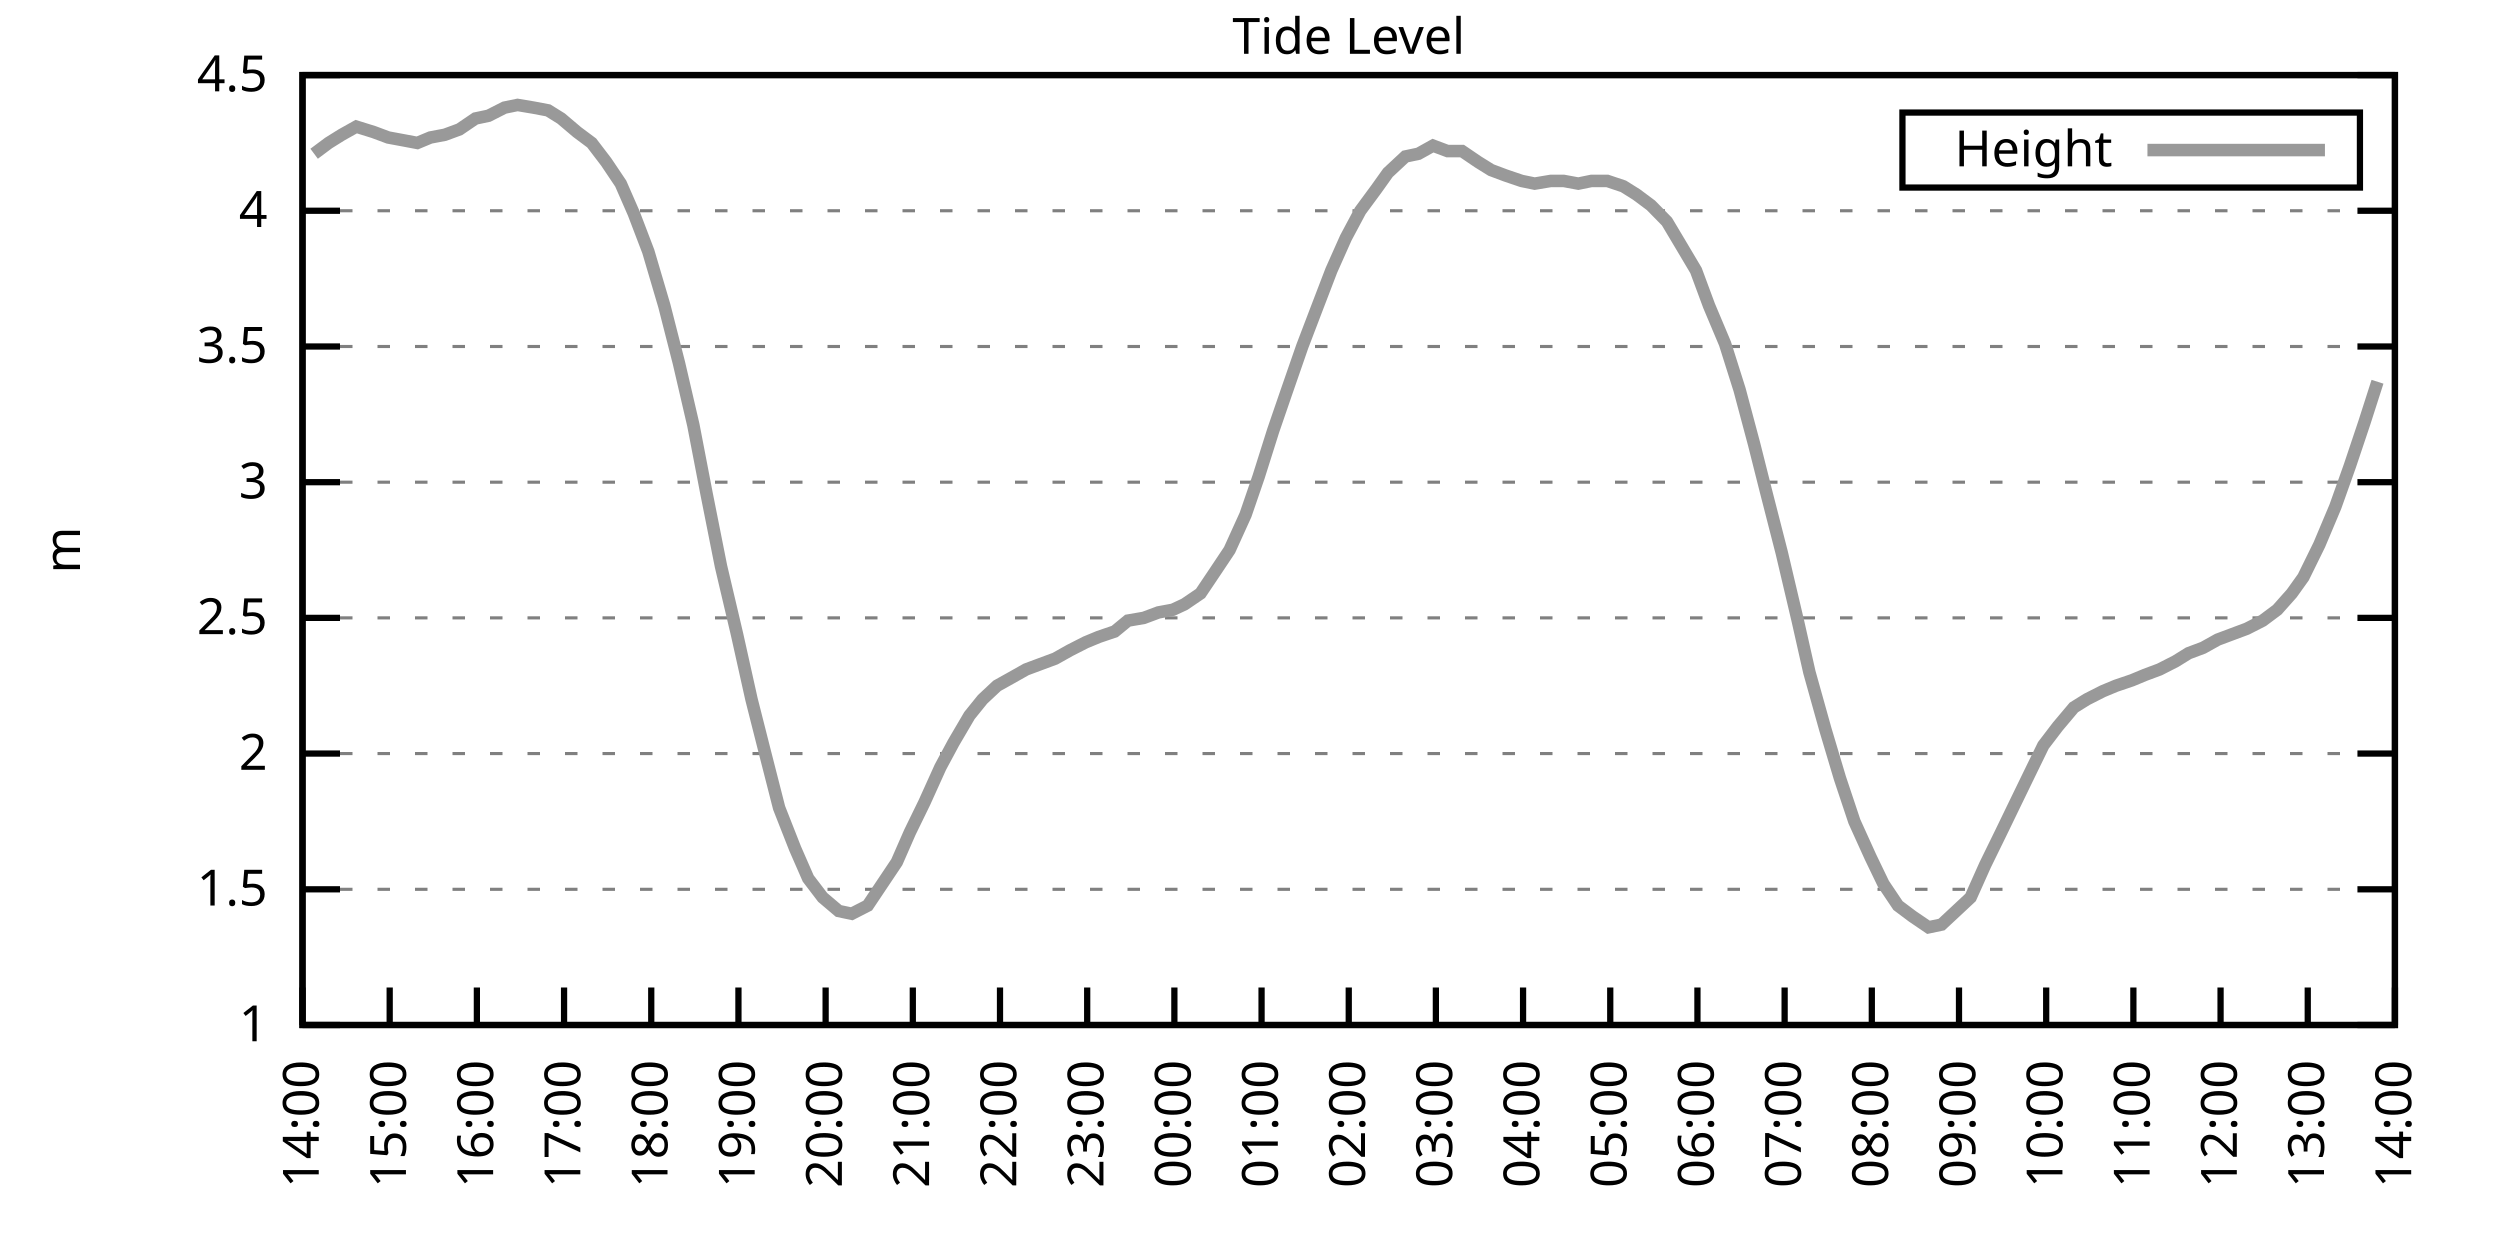
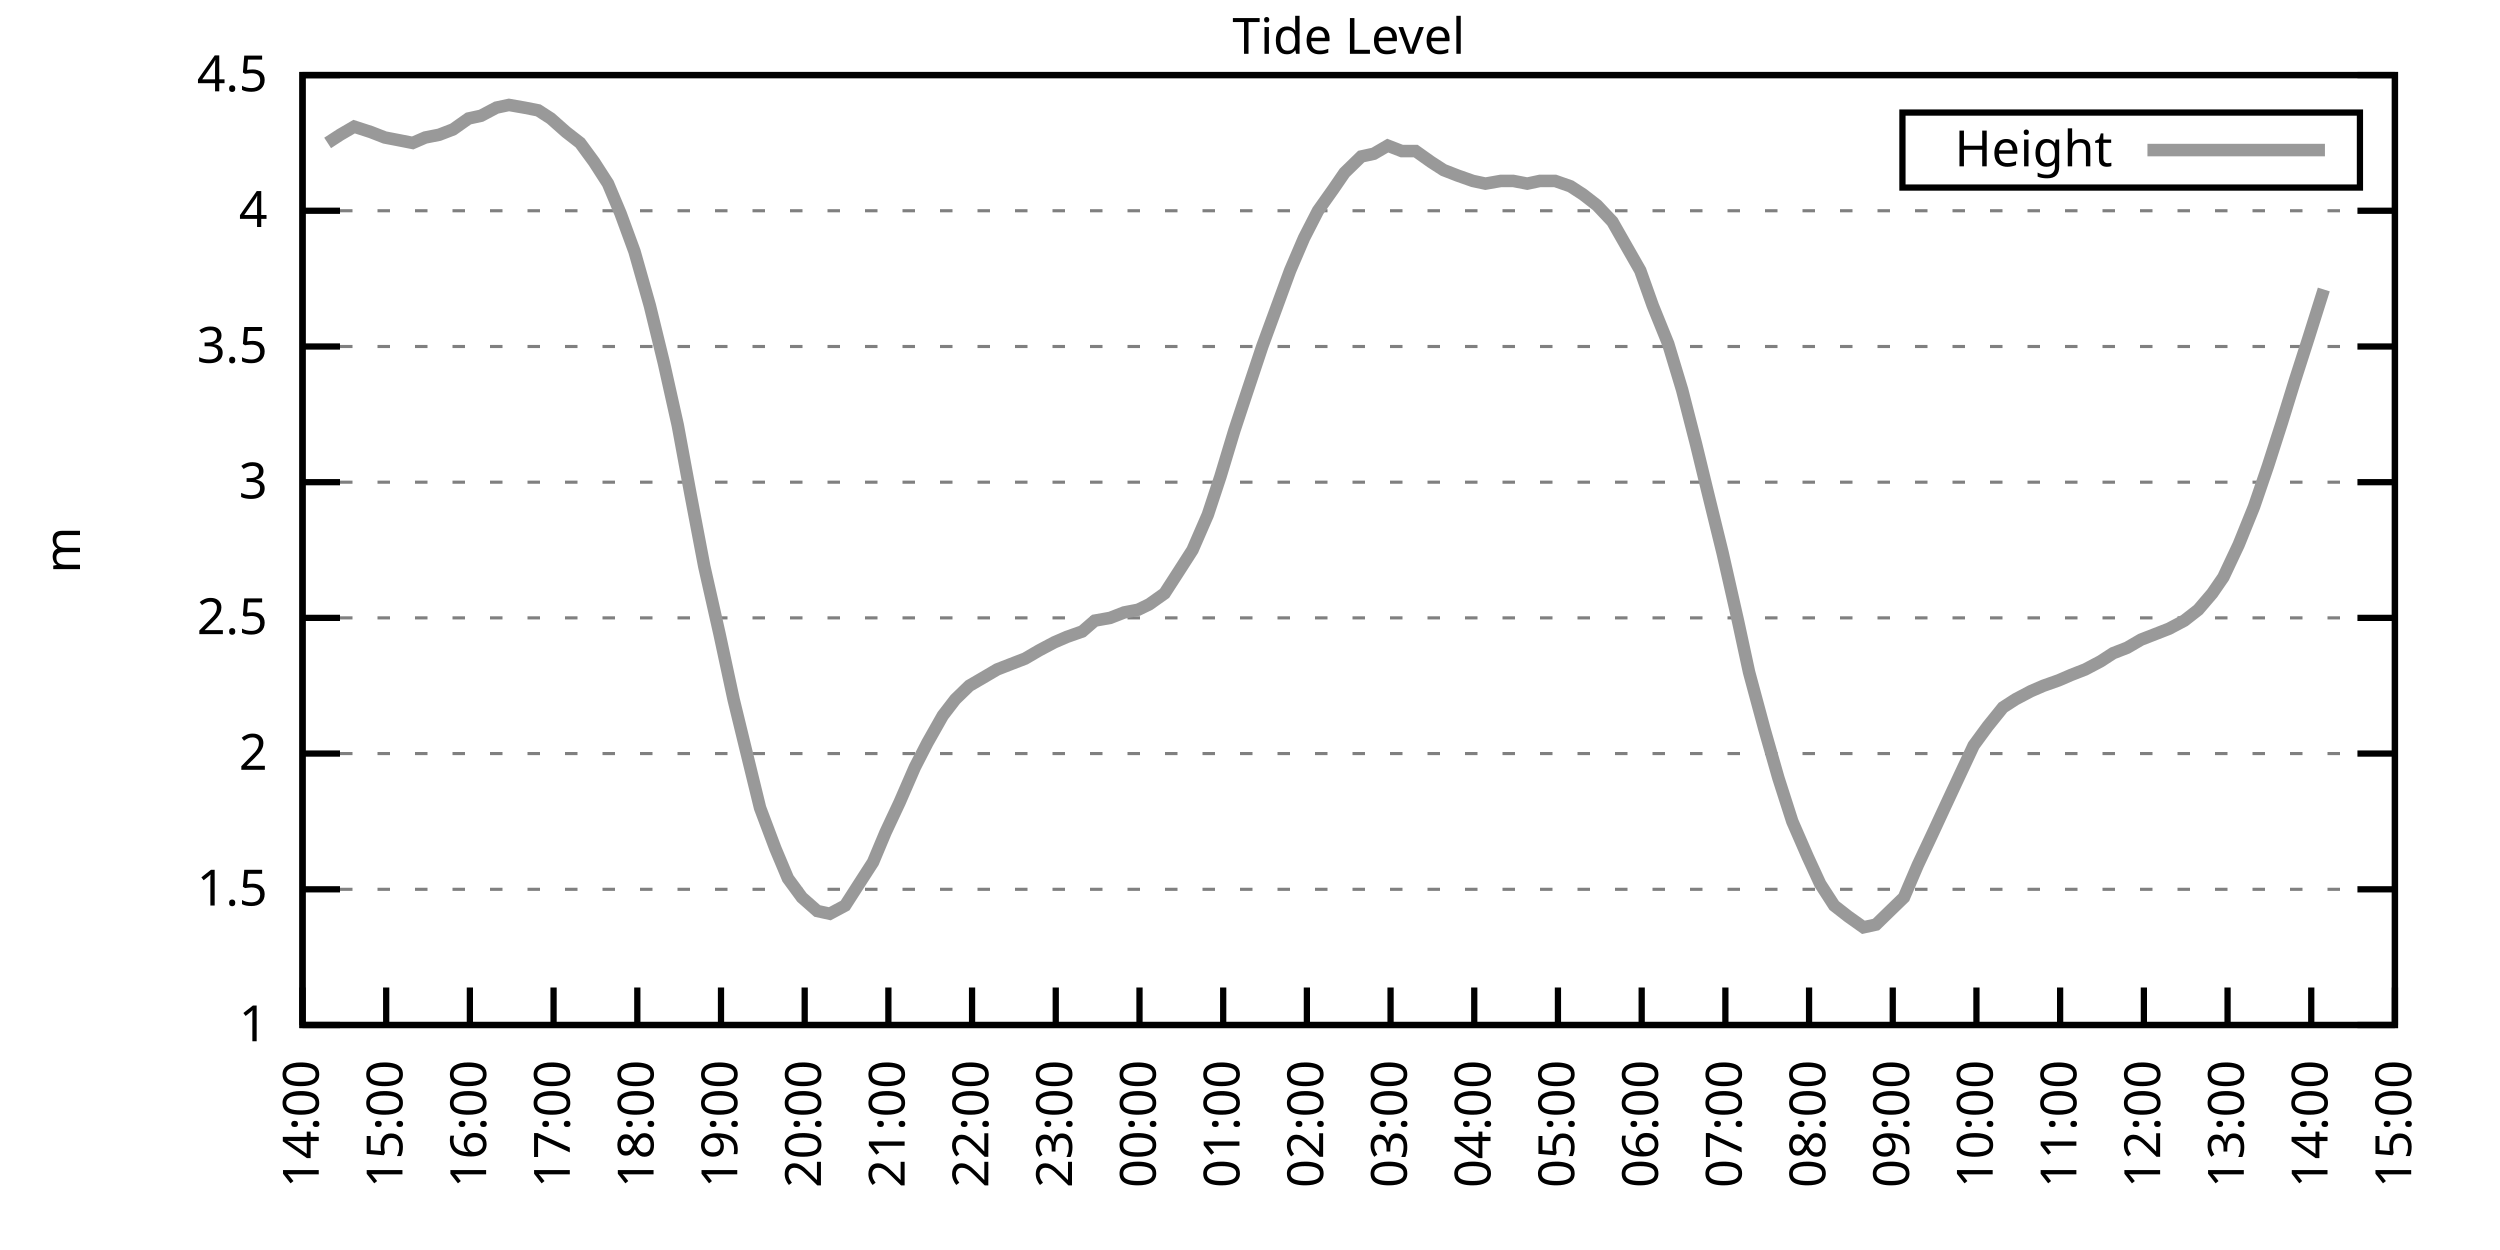
<svg xmlns="http://www.w3.org/2000/svg" xmlns:xlink="http://www.w3.org/1999/xlink" width="400" height="200" viewBox="0 0 400 200">
  <g id="gnuplot_canvas">
    <rect x="0" y="0" width="400" height="200" fill="none" />
    <defs>
      <circle id="gpDot" r="0.5" stroke-width="0.5" stroke="currentColor" />
      <path id="gpPt0" stroke-width="0.333" stroke="currentColor" d="M-1,0 h2 M0,-1 v2" />
      <path id="gpPt1" stroke-width="0.333" stroke="currentColor" d="M-1,-1 L1,1 M1,-1 L-1,1" />
      <path id="gpPt2" stroke-width="0.333" stroke="currentColor" d="M-1,0 L1,0 M0,-1 L0,1 M-1,-1 L1,1 M-1,1 L1,-1" />
      <rect id="gpPt3" stroke-width="0.333" stroke="currentColor" x="-1" y="-1" width="2" height="2" />
      <rect id="gpPt4" stroke-width="0.333" stroke="currentColor" fill="currentColor" x="-1" y="-1" width="2" height="2" />
      <circle id="gpPt5" stroke-width="0.333" stroke="currentColor" cx="0" cy="0" r="1" />
      <use xlink:href="#gpPt5" id="gpPt6" fill="currentColor" stroke="none" />
      <path id="gpPt7" stroke-width="0.333" stroke="currentColor" d="M0,-1.33 L-1.33,0.67 L1.33,0.67 z" />
      <use xlink:href="#gpPt7" id="gpPt8" fill="currentColor" stroke="none" />
      <use xlink:href="#gpPt7" id="gpPt9" stroke="currentColor" transform="rotate(180)" />
      <use xlink:href="#gpPt9" id="gpPt10" fill="currentColor" stroke="none" />
      <use xlink:href="#gpPt3" id="gpPt11" stroke="currentColor" transform="rotate(45)" />
      <use xlink:href="#gpPt11" id="gpPt12" fill="currentColor" stroke="none" />
      <path id="gpPt13" stroke-width="0.333" stroke="currentColor" d="M0,1.330 L1.265,0.411 L0.782,-1.067 L-0.782,-1.076 L-1.265,0.411 z" />
      <use xlink:href="#gpPt13" id="gpPt14" fill="currentColor" stroke="none" />
      <filter id="textbox" filterUnits="objectBoundingBox" x="0" y="0" height="1" width="1">
        <feFlood flood-color="white" flood-opacity="1" result="bgnd" />
        <feComposite in="SourceGraphic" in2="bgnd" operator="atop" />
      </filter>
      <filter id="greybox" filterUnits="objectBoundingBox" x="0" y="0" height="1" width="1">
        <feFlood flood-color="lightgrey" flood-opacity="1" result="grey" />
        <feComposite in="SourceGraphic" in2="grey" operator="atop" />
      </filter>
    </defs>
    <g fill="none" color="white" stroke="currentColor" stroke-width="1.00" stroke-linecap="butt" stroke-linejoin="miter">
</g>
    <g fill="none" color="black" stroke="currentColor" stroke-width="1.00" stroke-linecap="butt" stroke-linejoin="miter">
      <g stroke="none" shape-rendering="crispEdges">
        <polygon fill="rgb(255, 255, 255)" points="48.40,164.00 383.18,164.00 383.18,12.02 48.40,12.02 " />
      </g>
    </g>
    <g fill="none" color="black" stroke="currentColor" stroke-width="1.00" stroke-linecap="butt" stroke-linejoin="miter">
</g>
    <g fill="none" color="black" stroke="black" stroke-width="0.50" stroke-linecap="butt" stroke-linejoin="miter">
</g>
    <g fill="none" color="gray" stroke="currentColor" stroke-width="0.50" stroke-linecap="butt" stroke-linejoin="miter">
      <path stroke="gray" stroke-dasharray="2,4" class="gridline" d="M48.40,164.00 L383.19,164.00  " />
    </g>
    <g fill="none" color="gray" stroke="gray" stroke-width="1.00" stroke-linecap="butt" stroke-linejoin="miter">
</g>
    <g fill="none" color="black" stroke="currentColor" stroke-width="1.00" stroke-linecap="butt" stroke-linejoin="miter">
      <path stroke="black" d="M48.40,164.00 L54.40,164.00 M383.19,164.00 L377.19,164.00  " />
      <g transform="translate(42.80,166.60)" stroke="none" fill="black" font-family="Sans" font-size="8.00" text-anchor="end">
        <text>
          <tspan font-family="Sans"> 1</tspan>
        </text>
      </g>
    </g>
    <g fill="none" color="black" stroke="currentColor" stroke-width="1.00" stroke-linecap="butt" stroke-linejoin="miter">
</g>
    <g fill="none" color="black" stroke="black" stroke-width="0.50" stroke-linecap="butt" stroke-linejoin="miter">
</g>
    <g fill="none" color="gray" stroke="currentColor" stroke-width="0.50" stroke-linecap="butt" stroke-linejoin="miter">
      <path stroke="gray" stroke-dasharray="2,4" class="gridline" d="M48.40,142.29 L383.19,142.29  " />
    </g>
    <g fill="none" color="gray" stroke="gray" stroke-width="1.00" stroke-linecap="butt" stroke-linejoin="miter">
</g>
    <g fill="none" color="black" stroke="currentColor" stroke-width="1.00" stroke-linecap="butt" stroke-linejoin="miter">
      <path stroke="black" d="M48.40,142.29 L54.40,142.29 M383.19,142.29 L377.19,142.29  " />
      <g transform="translate(42.80,144.89)" stroke="none" fill="black" font-family="Sans" font-size="8.00" text-anchor="end">
        <text>
          <tspan font-family="Sans"> 1.5</tspan>
        </text>
      </g>
    </g>
    <g fill="none" color="black" stroke="currentColor" stroke-width="1.00" stroke-linecap="butt" stroke-linejoin="miter">
</g>
    <g fill="none" color="black" stroke="black" stroke-width="0.50" stroke-linecap="butt" stroke-linejoin="miter">
</g>
    <g fill="none" color="gray" stroke="currentColor" stroke-width="0.50" stroke-linecap="butt" stroke-linejoin="miter">
      <path stroke="gray" stroke-dasharray="2,4" class="gridline" d="M48.40,120.57 L383.19,120.57  " />
    </g>
    <g fill="none" color="gray" stroke="gray" stroke-width="1.00" stroke-linecap="butt" stroke-linejoin="miter">
</g>
    <g fill="none" color="black" stroke="currentColor" stroke-width="1.00" stroke-linecap="butt" stroke-linejoin="miter">
      <path stroke="black" d="M48.40,120.57 L54.40,120.57 M383.19,120.57 L377.19,120.57  " />
      <g transform="translate(42.80,123.17)" stroke="none" fill="black" font-family="Sans" font-size="8.00" text-anchor="end">
        <text>
          <tspan font-family="Sans"> 2</tspan>
        </text>
      </g>
    </g>
    <g fill="none" color="black" stroke="currentColor" stroke-width="1.00" stroke-linecap="butt" stroke-linejoin="miter">
</g>
    <g fill="none" color="black" stroke="black" stroke-width="0.50" stroke-linecap="butt" stroke-linejoin="miter">
</g>
    <g fill="none" color="gray" stroke="currentColor" stroke-width="0.50" stroke-linecap="butt" stroke-linejoin="miter">
      <path stroke="gray" stroke-dasharray="2,4" class="gridline" d="M48.40,98.86 L383.19,98.86  " />
    </g>
    <g fill="none" color="gray" stroke="gray" stroke-width="1.00" stroke-linecap="butt" stroke-linejoin="miter">
</g>
    <g fill="none" color="black" stroke="currentColor" stroke-width="1.00" stroke-linecap="butt" stroke-linejoin="miter">
      <path stroke="black" d="M48.40,98.86 L54.40,98.86 M383.19,98.86 L377.19,98.86  " />
      <g transform="translate(42.80,101.46)" stroke="none" fill="black" font-family="Sans" font-size="8.00" text-anchor="end">
        <text>
          <tspan font-family="Sans"> 2.5</tspan>
        </text>
      </g>
    </g>
    <g fill="none" color="black" stroke="currentColor" stroke-width="1.00" stroke-linecap="butt" stroke-linejoin="miter">
</g>
    <g fill="none" color="black" stroke="black" stroke-width="0.50" stroke-linecap="butt" stroke-linejoin="miter">
</g>
    <g fill="none" color="gray" stroke="currentColor" stroke-width="0.50" stroke-linecap="butt" stroke-linejoin="miter">
      <path stroke="gray" stroke-dasharray="2,4" class="gridline" d="M48.40,77.15 L383.19,77.15  " />
    </g>
    <g fill="none" color="gray" stroke="gray" stroke-width="1.00" stroke-linecap="butt" stroke-linejoin="miter">
</g>
    <g fill="none" color="black" stroke="currentColor" stroke-width="1.00" stroke-linecap="butt" stroke-linejoin="miter">
      <path stroke="black" d="M48.40,77.15 L54.40,77.15 M383.19,77.15 L377.19,77.15  " />
      <g transform="translate(42.80,79.75)" stroke="none" fill="black" font-family="Sans" font-size="8.00" text-anchor="end">
        <text>
          <tspan font-family="Sans"> 3</tspan>
        </text>
      </g>
    </g>
    <g fill="none" color="black" stroke="currentColor" stroke-width="1.00" stroke-linecap="butt" stroke-linejoin="miter">
</g>
    <g fill="none" color="black" stroke="black" stroke-width="0.50" stroke-linecap="butt" stroke-linejoin="miter">
</g>
    <g fill="none" color="gray" stroke="currentColor" stroke-width="0.50" stroke-linecap="butt" stroke-linejoin="miter">
      <path stroke="gray" stroke-dasharray="2,4" class="gridline" d="M48.40,55.44 L383.19,55.44  " />
    </g>
    <g fill="none" color="gray" stroke="gray" stroke-width="1.00" stroke-linecap="butt" stroke-linejoin="miter">
</g>
    <g fill="none" color="black" stroke="currentColor" stroke-width="1.00" stroke-linecap="butt" stroke-linejoin="miter">
      <path stroke="black" d="M48.40,55.44 L54.40,55.44 M383.19,55.44 L377.19,55.44  " />
      <g transform="translate(42.80,58.04)" stroke="none" fill="black" font-family="Sans" font-size="8.00" text-anchor="end">
        <text>
          <tspan font-family="Sans"> 3.5</tspan>
        </text>
      </g>
    </g>
    <g fill="none" color="black" stroke="currentColor" stroke-width="1.00" stroke-linecap="butt" stroke-linejoin="miter">
</g>
    <g fill="none" color="black" stroke="black" stroke-width="0.50" stroke-linecap="butt" stroke-linejoin="miter">
</g>
    <g fill="none" color="gray" stroke="currentColor" stroke-width="0.50" stroke-linecap="butt" stroke-linejoin="miter">
      <path stroke="gray" stroke-dasharray="2,4" class="gridline" d="M48.40,33.72 L383.19,33.72  " />
    </g>
    <g fill="none" color="gray" stroke="gray" stroke-width="1.00" stroke-linecap="butt" stroke-linejoin="miter">
</g>
    <g fill="none" color="black" stroke="currentColor" stroke-width="1.00" stroke-linecap="butt" stroke-linejoin="miter">
      <path stroke="black" d="M48.40,33.72 L54.40,33.72 M383.19,33.72 L377.19,33.72  " />
      <g transform="translate(42.80,36.32)" stroke="none" fill="black" font-family="Sans" font-size="8.00" text-anchor="end">
        <text>
          <tspan font-family="Sans"> 4</tspan>
        </text>
      </g>
    </g>
    <g fill="none" color="black" stroke="currentColor" stroke-width="1.00" stroke-linecap="butt" stroke-linejoin="miter">
</g>
    <g fill="none" color="black" stroke="black" stroke-width="0.50" stroke-linecap="butt" stroke-linejoin="miter">
</g>
    <g fill="none" color="gray" stroke="currentColor" stroke-width="0.50" stroke-linecap="butt" stroke-linejoin="miter">
      <path stroke="gray" stroke-dasharray="2,4" class="gridline" d="M48.40,12.01 L383.19,12.01  " />
    </g>
    <g fill="none" color="gray" stroke="gray" stroke-width="1.00" stroke-linecap="butt" stroke-linejoin="miter">
</g>
    <g fill="none" color="black" stroke="currentColor" stroke-width="1.00" stroke-linecap="butt" stroke-linejoin="miter">
      <path stroke="black" d="M48.40,12.01 L54.40,12.01 M383.19,12.01 L377.19,12.01  " />
      <g transform="translate(42.80,14.61)" stroke="none" fill="black" font-family="Sans" font-size="8.00" text-anchor="end">
        <text>
          <tspan font-family="Sans"> 4.5</tspan>
        </text>
      </g>
    </g>
    <g fill="none" color="black" stroke="currentColor" stroke-width="1.00" stroke-linecap="butt" stroke-linejoin="miter">
      <path stroke="black" d="M48.40,164.00 L48.40,158.00  " />
      <g transform="translate(51.00,169.60) rotate(270.00)" stroke="none" fill="black" font-family="Sans" font-size="8.00" text-anchor="end">
        <text>
          <tspan font-family="Sans">14:00</tspan>
        </text>
      </g>
    </g>
    <g fill="none" color="black" stroke="currentColor" stroke-width="1.00" stroke-linecap="butt" stroke-linejoin="miter">
-       <path stroke="black" d="M62.35,164.00 L62.35,158.00  " />
-       <g transform="translate(64.95,169.60) rotate(270.00)" stroke="none" fill="black" font-family="Sans" font-size="8.00" text-anchor="end">
+       <path stroke="black" d="M61.79,164.00 L61.79,158.00  " />
+       <g transform="translate(64.39,169.60) rotate(270.00)" stroke="none" fill="black" font-family="Sans" font-size="8.00" text-anchor="end">
        <text>
          <tspan font-family="Sans">15:00</tspan>
        </text>
      </g>
    </g>
    <g fill="none" color="black" stroke="currentColor" stroke-width="1.00" stroke-linecap="butt" stroke-linejoin="miter">
-       <path stroke="black" d="M76.30,164.00 L76.30,158.00  " />
-       <g transform="translate(78.90,169.60) rotate(270.00)" stroke="none" fill="black" font-family="Sans" font-size="8.00" text-anchor="end">
+       <path stroke="black" d="M75.18,164.00 L75.18,158.00  " />
+       <g transform="translate(77.78,169.60) rotate(270.00)" stroke="none" fill="black" font-family="Sans" font-size="8.00" text-anchor="end">
        <text>
          <tspan font-family="Sans">16:00</tspan>
        </text>
      </g>
    </g>
    <g fill="none" color="black" stroke="currentColor" stroke-width="1.00" stroke-linecap="butt" stroke-linejoin="miter">
-       <path stroke="black" d="M90.25,164.00 L90.25,158.00  " />
-       <g transform="translate(92.85,169.60) rotate(270.00)" stroke="none" fill="black" font-family="Sans" font-size="8.00" text-anchor="end">
+       <path stroke="black" d="M88.57,164.00 L88.57,158.00  " />
+       <g transform="translate(91.17,169.60) rotate(270.00)" stroke="none" fill="black" font-family="Sans" font-size="8.00" text-anchor="end">
        <text>
          <tspan font-family="Sans">17:00</tspan>
        </text>
      </g>
    </g>
    <g fill="none" color="black" stroke="currentColor" stroke-width="1.00" stroke-linecap="butt" stroke-linejoin="miter">
-       <path stroke="black" d="M104.20,164.00 L104.20,158.00  " />
-       <g transform="translate(106.80,169.60) rotate(270.00)" stroke="none" fill="black" font-family="Sans" font-size="8.00" text-anchor="end">
+       <path stroke="black" d="M101.97,164.00 L101.97,158.00  " />
+       <g transform="translate(104.57,169.60) rotate(270.00)" stroke="none" fill="black" font-family="Sans" font-size="8.00" text-anchor="end">
        <text>
          <tspan font-family="Sans">18:00</tspan>
        </text>
      </g>
    </g>
    <g fill="none" color="black" stroke="currentColor" stroke-width="1.00" stroke-linecap="butt" stroke-linejoin="miter">
-       <path stroke="black" d="M118.15,164.00 L118.15,158.00  " />
-       <g transform="translate(120.75,169.60) rotate(270.00)" stroke="none" fill="black" font-family="Sans" font-size="8.00" text-anchor="end">
+       <path stroke="black" d="M115.36,164.00 L115.36,158.00  " />
+       <g transform="translate(117.96,169.60) rotate(270.00)" stroke="none" fill="black" font-family="Sans" font-size="8.00" text-anchor="end">
        <text>
          <tspan font-family="Sans">19:00</tspan>
        </text>
      </g>
    </g>
    <g fill="none" color="black" stroke="currentColor" stroke-width="1.00" stroke-linecap="butt" stroke-linejoin="miter">
-       <path stroke="black" d="M132.10,164.00 L132.10,158.00  " />
-       <g transform="translate(134.70,169.60) rotate(270.00)" stroke="none" fill="black" font-family="Sans" font-size="8.00" text-anchor="end">
+       <path stroke="black" d="M128.75,164.00 L128.75,158.00  " />
+       <g transform="translate(131.35,169.60) rotate(270.00)" stroke="none" fill="black" font-family="Sans" font-size="8.00" text-anchor="end">
        <text>
          <tspan font-family="Sans">20:00</tspan>
        </text>
      </g>
    </g>
    <g fill="none" color="black" stroke="currentColor" stroke-width="1.00" stroke-linecap="butt" stroke-linejoin="miter">
-       <path stroke="black" d="M146.05,164.00 L146.05,158.00  " />
-       <g transform="translate(148.65,169.60) rotate(270.00)" stroke="none" fill="black" font-family="Sans" font-size="8.00" text-anchor="end">
+       <path stroke="black" d="M142.14,164.00 L142.14,158.00  " />
+       <g transform="translate(144.74,169.60) rotate(270.00)" stroke="none" fill="black" font-family="Sans" font-size="8.00" text-anchor="end">
        <text>
          <tspan font-family="Sans">21:00</tspan>
        </text>
      </g>
    </g>
    <g fill="none" color="black" stroke="currentColor" stroke-width="1.00" stroke-linecap="butt" stroke-linejoin="miter">
-       <path stroke="black" d="M160.00,164.00 L160.00,158.00  " />
-       <g transform="translate(162.60,169.60) rotate(270.00)" stroke="none" fill="black" font-family="Sans" font-size="8.00" text-anchor="end">
+       <path stroke="black" d="M155.53,164.00 L155.53,158.00  " />
+       <g transform="translate(158.13,169.60) rotate(270.00)" stroke="none" fill="black" font-family="Sans" font-size="8.00" text-anchor="end">
        <text>
          <tspan font-family="Sans">22:00</tspan>
        </text>
      </g>
    </g>
    <g fill="none" color="black" stroke="currentColor" stroke-width="1.00" stroke-linecap="butt" stroke-linejoin="miter">
-       <path stroke="black" d="M173.95,164.00 L173.95,158.00  " />
-       <g transform="translate(176.55,169.60) rotate(270.00)" stroke="none" fill="black" font-family="Sans" font-size="8.00" text-anchor="end">
+       <path stroke="black" d="M168.92,164.00 L168.92,158.00  " />
+       <g transform="translate(171.52,169.60) rotate(270.00)" stroke="none" fill="black" font-family="Sans" font-size="8.00" text-anchor="end">
        <text>
          <tspan font-family="Sans">23:00</tspan>
        </text>
      </g>
    </g>
    <g fill="none" color="black" stroke="currentColor" stroke-width="1.00" stroke-linecap="butt" stroke-linejoin="miter">
-       <path stroke="black" d="M187.90,164.00 L187.90,158.00  " />
-       <g transform="translate(190.50,169.60) rotate(270.00)" stroke="none" fill="black" font-family="Sans" font-size="8.00" text-anchor="end">
+       <path stroke="black" d="M182.32,164.00 L182.32,158.00  " />
+       <g transform="translate(184.92,169.60) rotate(270.00)" stroke="none" fill="black" font-family="Sans" font-size="8.00" text-anchor="end">
        <text>
          <tspan font-family="Sans">00:00</tspan>
        </text>
      </g>
    </g>
    <g fill="none" color="black" stroke="currentColor" stroke-width="1.00" stroke-linecap="butt" stroke-linejoin="miter">
-       <path stroke="black" d="M201.85,164.00 L201.85,158.00  " />
-       <g transform="translate(204.45,169.60) rotate(270.00)" stroke="none" fill="black" font-family="Sans" font-size="8.00" text-anchor="end">
+       <path stroke="black" d="M195.71,164.00 L195.71,158.00  " />
+       <g transform="translate(198.31,169.60) rotate(270.00)" stroke="none" fill="black" font-family="Sans" font-size="8.00" text-anchor="end">
        <text>
          <tspan font-family="Sans">01:00</tspan>
        </text>
      </g>
    </g>
    <g fill="none" color="black" stroke="currentColor" stroke-width="1.00" stroke-linecap="butt" stroke-linejoin="miter">
-       <path stroke="black" d="M215.80,164.00 L215.80,158.00  " />
-       <g transform="translate(218.40,169.60) rotate(270.00)" stroke="none" fill="black" font-family="Sans" font-size="8.00" text-anchor="end">
+       <path stroke="black" d="M209.10,164.00 L209.10,158.00  " />
+       <g transform="translate(211.70,169.60) rotate(270.00)" stroke="none" fill="black" font-family="Sans" font-size="8.00" text-anchor="end">
        <text>
          <tspan font-family="Sans">02:00</tspan>
        </text>
      </g>
    </g>
    <g fill="none" color="black" stroke="currentColor" stroke-width="1.00" stroke-linecap="butt" stroke-linejoin="miter">
-       <path stroke="black" d="M229.74,164.00 L229.74,158.00  " />
-       <g transform="translate(232.34,169.60) rotate(270.00)" stroke="none" fill="black" font-family="Sans" font-size="8.00" text-anchor="end">
+       <path stroke="black" d="M222.49,164.00 L222.49,158.00  " />
+       <g transform="translate(225.09,169.60) rotate(270.00)" stroke="none" fill="black" font-family="Sans" font-size="8.00" text-anchor="end">
        <text>
          <tspan font-family="Sans">03:00</tspan>
        </text>
      </g>
    </g>
    <g fill="none" color="black" stroke="currentColor" stroke-width="1.00" stroke-linecap="butt" stroke-linejoin="miter">
-       <path stroke="black" d="M243.69,164.00 L243.69,158.00  " />
-       <g transform="translate(246.29,169.60) rotate(270.00)" stroke="none" fill="black" font-family="Sans" font-size="8.00" text-anchor="end">
+       <path stroke="black" d="M235.88,164.00 L235.88,158.00  " />
+       <g transform="translate(238.48,169.60) rotate(270.00)" stroke="none" fill="black" font-family="Sans" font-size="8.00" text-anchor="end">
        <text>
          <tspan font-family="Sans">04:00</tspan>
        </text>
      </g>
    </g>
    <g fill="none" color="black" stroke="currentColor" stroke-width="1.00" stroke-linecap="butt" stroke-linejoin="miter">
-       <path stroke="black" d="M257.64,164.00 L257.64,158.00  " />
-       <g transform="translate(260.24,169.60) rotate(270.00)" stroke="none" fill="black" font-family="Sans" font-size="8.00" text-anchor="end">
+       <path stroke="black" d="M249.27,164.00 L249.27,158.00  " />
+       <g transform="translate(251.87,169.60) rotate(270.00)" stroke="none" fill="black" font-family="Sans" font-size="8.00" text-anchor="end">
        <text>
          <tspan font-family="Sans">05:00</tspan>
        </text>
      </g>
    </g>
    <g fill="none" color="black" stroke="currentColor" stroke-width="1.00" stroke-linecap="butt" stroke-linejoin="miter">
-       <path stroke="black" d="M271.59,164.00 L271.59,158.00  " />
-       <g transform="translate(274.19,169.60) rotate(270.00)" stroke="none" fill="black" font-family="Sans" font-size="8.00" text-anchor="end">
+       <path stroke="black" d="M262.67,164.00 L262.67,158.00  " />
+       <g transform="translate(265.27,169.60) rotate(270.00)" stroke="none" fill="black" font-family="Sans" font-size="8.00" text-anchor="end">
        <text>
          <tspan font-family="Sans">06:00</tspan>
        </text>
      </g>
    </g>
    <g fill="none" color="black" stroke="currentColor" stroke-width="1.00" stroke-linecap="butt" stroke-linejoin="miter">
-       <path stroke="black" d="M285.54,164.00 L285.54,158.00  " />
-       <g transform="translate(288.14,169.60) rotate(270.00)" stroke="none" fill="black" font-family="Sans" font-size="8.00" text-anchor="end">
+       <path stroke="black" d="M276.06,164.00 L276.06,158.00  " />
+       <g transform="translate(278.66,169.60) rotate(270.00)" stroke="none" fill="black" font-family="Sans" font-size="8.00" text-anchor="end">
        <text>
          <tspan font-family="Sans">07:00</tspan>
        </text>
      </g>
    </g>
    <g fill="none" color="black" stroke="currentColor" stroke-width="1.00" stroke-linecap="butt" stroke-linejoin="miter">
-       <path stroke="black" d="M299.49,164.00 L299.49,158.00  " />
-       <g transform="translate(302.09,169.60) rotate(270.00)" stroke="none" fill="black" font-family="Sans" font-size="8.00" text-anchor="end">
+       <path stroke="black" d="M289.45,164.00 L289.45,158.00  " />
+       <g transform="translate(292.05,169.60) rotate(270.00)" stroke="none" fill="black" font-family="Sans" font-size="8.00" text-anchor="end">
        <text>
          <tspan font-family="Sans">08:00</tspan>
        </text>
      </g>
    </g>
    <g fill="none" color="black" stroke="currentColor" stroke-width="1.00" stroke-linecap="butt" stroke-linejoin="miter">
-       <path stroke="black" d="M313.44,164.00 L313.44,158.00  " />
-       <g transform="translate(316.04,169.60) rotate(270.00)" stroke="none" fill="black" font-family="Sans" font-size="8.00" text-anchor="end">
+       <path stroke="black" d="M302.84,164.00 L302.84,158.00  " />
+       <g transform="translate(305.44,169.60) rotate(270.00)" stroke="none" fill="black" font-family="Sans" font-size="8.00" text-anchor="end">
        <text>
          <tspan font-family="Sans">09:00</tspan>
        </text>
      </g>
    </g>
    <g fill="none" color="black" stroke="currentColor" stroke-width="1.00" stroke-linecap="butt" stroke-linejoin="miter">
-       <path stroke="black" d="M327.39,164.00 L327.39,158.00  " />
-       <g transform="translate(329.99,169.60) rotate(270.00)" stroke="none" fill="black" font-family="Sans" font-size="8.00" text-anchor="end">
+       <path stroke="black" d="M316.23,164.00 L316.23,158.00  " />
+       <g transform="translate(318.83,169.60) rotate(270.00)" stroke="none" fill="black" font-family="Sans" font-size="8.00" text-anchor="end">
        <text>
          <tspan font-family="Sans">10:00</tspan>
        </text>
      </g>
    </g>
    <g fill="none" color="black" stroke="currentColor" stroke-width="1.00" stroke-linecap="butt" stroke-linejoin="miter">
-       <path stroke="black" d="M341.34,164.00 L341.34,158.00  " />
-       <g transform="translate(343.94,169.60) rotate(270.00)" stroke="none" fill="black" font-family="Sans" font-size="8.00" text-anchor="end">
+       <path stroke="black" d="M329.62,164.00 L329.62,158.00  " />
+       <g transform="translate(332.22,169.60) rotate(270.00)" stroke="none" fill="black" font-family="Sans" font-size="8.00" text-anchor="end">
        <text>
          <tspan font-family="Sans">11:00</tspan>
        </text>
      </g>
    </g>
    <g fill="none" color="black" stroke="currentColor" stroke-width="1.00" stroke-linecap="butt" stroke-linejoin="miter">
-       <path stroke="black" d="M355.29,164.00 L355.29,158.00  " />
-       <g transform="translate(357.89,169.60) rotate(270.00)" stroke="none" fill="black" font-family="Sans" font-size="8.00" text-anchor="end">
+       <path stroke="black" d="M343.02,164.00 L343.02,158.00  " />
+       <g transform="translate(345.62,169.60) rotate(270.00)" stroke="none" fill="black" font-family="Sans" font-size="8.00" text-anchor="end">
        <text>
          <tspan font-family="Sans">12:00</tspan>
        </text>
      </g>
    </g>
    <g fill="none" color="black" stroke="currentColor" stroke-width="1.00" stroke-linecap="butt" stroke-linejoin="miter">
-       <path stroke="black" d="M369.24,164.00 L369.24,158.00  " />
-       <g transform="translate(371.84,169.60) rotate(270.00)" stroke="none" fill="black" font-family="Sans" font-size="8.00" text-anchor="end">
+       <path stroke="black" d="M356.41,164.00 L356.41,158.00  " />
+       <g transform="translate(359.01,169.60) rotate(270.00)" stroke="none" fill="black" font-family="Sans" font-size="8.00" text-anchor="end">
        <text>
          <tspan font-family="Sans">13:00</tspan>
+         </text>
+       </g>
+     </g>
+     <g fill="none" color="black" stroke="currentColor" stroke-width="1.00" stroke-linecap="butt" stroke-linejoin="miter">
+       <path stroke="black" d="M369.80,164.00 L369.80,158.00  " />
+       <g transform="translate(372.40,169.60) rotate(270.00)" stroke="none" fill="black" font-family="Sans" font-size="8.00" text-anchor="end">
+         <text>
+           <tspan font-family="Sans">14:00</tspan>
        </text>
      </g>
    </g>
    <g fill="none" color="black" stroke="currentColor" stroke-width="1.00" stroke-linecap="butt" stroke-linejoin="miter">
      <path stroke="black" d="M383.19,164.00 L383.19,158.00  " />
      <g transform="translate(385.79,169.60) rotate(270.00)" stroke="none" fill="black" font-family="Sans" font-size="8.00" text-anchor="end">
        <text>
-           <tspan font-family="Sans">14:00</tspan>
+           <tspan font-family="Sans">15:00</tspan>
        </text>
      </g>
    </g>
    <g fill="none" color="black" stroke="currentColor" stroke-width="1.00" stroke-linecap="butt" stroke-linejoin="miter">
</g>
    <g fill="none" color="black" stroke="currentColor" stroke-width="1.00" stroke-linecap="butt" stroke-linejoin="miter">
      <path stroke="black" d="M48.40,12.01 L48.40,164.00 L383.19,164.00 L383.19,12.01 L48.40,12.01 Z  " />
    </g>
    <g fill="none" color="black" stroke="currentColor" stroke-width="1.00" stroke-linecap="butt" stroke-linejoin="miter">
</g>
    <g fill="none" color="black" stroke="currentColor" stroke-width="1.00" stroke-linecap="butt" stroke-linejoin="miter">
      <path stroke="black" d="M304.39,30.01 L304.39,18.01 L377.59,18.01 L377.59,30.01 L304.39,30.01 Z  " />
    </g>
    <g id="Tide_level_plot_1">
      <g fill="none" color="white" stroke="black" stroke-width="2.00" stroke-linecap="butt" stroke-linejoin="miter">
</g>
      <g fill="none" color="black" stroke="currentColor" stroke-width="2.00" stroke-linecap="butt" stroke-linejoin="miter">
        <g transform="translate(337.99,26.61)" stroke="none" fill="black" font-family="Sans" font-size="8.00" text-anchor="end">
          <text>
            <tspan font-family="Sans">Height</tspan>
          </text>
        </g>
      </g>
      <g fill="none" color="black" stroke="currentColor" stroke-width="2.00" stroke-linecap="butt" stroke-linejoin="miter">
-         <path stroke="rgb(153, 153, 153)" d="M343.59,24.01 L371.99,24.01 M50.26,24.60 L52.58,22.87 L54.68,21.56 L57.00,20.26 L59.79,21.13 L62.12,22.00   L64.44,22.43 L66.77,22.87 L68.86,22.00 L71.18,21.56 L73.51,20.70 L76.07,18.96 L78.16,18.52 L80.72,17.22   L82.81,16.79 L85.37,17.22 L87.69,17.66 L89.78,18.96 L92.34,21.13 L94.67,22.87 L96.99,25.91 L99.32,29.38   L101.41,34.16 L103.73,40.24 L106.29,48.92 L108.62,58.04 L110.94,68.03 L113.03,78.89 L115.36,90.61 L117.92,101.47   L120.24,111.89 L122.33,120.14 L124.66,129.26 L127.22,135.77 L129.31,140.55 L131.63,143.59 L134.19,145.76 L136.28,146.20   L138.84,144.89 L141.16,141.42 L143.49,137.94 L145.58,133.17 L147.91,128.39 L150.46,122.75 L152.56,118.84 L155.11,114.49   L157.21,111.89 L159.53,109.72 L161.86,108.42 L164.18,107.11 L166.51,106.24 L168.83,105.38 L171.16,104.07 L173.71,102.77   L175.81,101.90 L178.36,101.03 L180.46,99.30 L183.01,98.86 L185.34,97.99 L187.66,97.56 L189.52,96.69 L192.08,94.95   L194.41,91.48 L196.73,88.00 L199.29,82.36 L201.38,76.28 L203.71,68.90 L205.80,62.82 L208.36,55.44 L210.68,49.36   L213.01,43.28 L215.33,38.07 L217.65,33.72 L220.21,30.25 L222.07,27.64 L224.86,25.04 L226.95,24.60 L229.28,23.30   L231.60,24.17 L233.93,24.17 L236.49,25.91 L238.58,27.21 L240.90,28.08 L243.46,28.95 L245.55,29.38 L248.11,28.95   L250.20,28.95 L252.53,29.38 L254.62,28.95 L257.18,28.95 L259.74,29.81 L261.83,31.12 L264.15,32.85 L266.71,35.46   L269.04,39.37 L271.36,43.28 L273.45,48.92 L276.01,55.00 L278.34,62.38 L280.66,71.07 L282.52,78.45 L285.08,88.44   L287.64,99.30 L289.50,107.55 L292.05,116.67 L294.38,124.48 L296.70,131.43 L299.26,137.08 L301.35,141.42 L303.68,144.89   L306.00,146.63 L308.56,148.37 L310.65,147.93 L312.98,145.76 L315.30,143.59 L317.63,138.38 L320.18,133.17 L322.28,128.83   L324.60,124.05 L326.93,119.27 L329.25,116.23 L331.81,113.19 L333.90,111.89 L336.46,110.59 L338.55,109.72 L341.11,108.85   L343.20,107.98 L345.53,107.11 L348.08,105.81 L350.18,104.51 L352.50,103.64 L354.83,102.34 L357.15,101.47 L359.48,100.60   L362.03,99.30 L364.36,97.56 L366.68,94.95 L368.54,92.35 L371.10,87.14 L373.66,81.06 L375.98,74.54 L378.31,67.59   L380.40,61.08  " />
+         <path stroke="rgb(153, 153, 153)" d="M343.59,24.01 L371.99,24.01 M52.42,22.87 L54.43,21.56 L56.66,20.26 L59.34,21.13 L61.57,22.00 L63.80,22.43   L66.03,22.87 L68.04,22.00 L70.27,21.56 L72.50,20.70 L74.96,18.96 L76.97,18.52 L79.42,17.22 L81.43,16.79   L83.89,17.22 L86.12,17.66 L88.13,18.96 L90.58,21.13 L92.82,22.87 L95.05,25.91 L97.28,29.38 L99.29,34.16   L101.52,40.24 L103.98,48.92 L106.21,58.04 L108.44,68.03 L110.45,78.89 L112.68,90.61 L115.13,101.47 L117.37,111.89   L119.38,120.14 L121.61,129.26 L124.06,135.77 L126.07,140.55 L128.30,143.59 L130.76,145.76 L132.77,146.20 L135.22,144.89   L137.45,141.42 L139.69,137.94 L141.69,133.17 L143.93,128.39 L146.38,122.75 L148.39,118.84 L150.85,114.49 L152.85,111.89   L155.09,109.72 L157.32,108.42 L159.55,107.11 L161.78,106.24 L164.01,105.38 L166.25,104.07 L168.70,102.77 L170.71,101.90   L173.17,101.03 L175.17,99.30 L177.63,98.86 L179.86,97.99 L182.09,97.56 L183.88,96.69 L186.33,94.95 L188.57,91.48   L190.80,88.00 L193.25,82.36 L195.26,76.28 L197.49,68.90 L199.50,62.82 L201.96,55.44 L204.19,49.36 L206.42,43.28   L208.65,38.07 L210.88,33.72 L213.34,30.25 L215.13,27.64 L217.80,25.04 L219.81,24.60 L222.04,23.30 L224.28,24.17   L226.51,24.17 L228.96,25.91 L230.97,27.21 L233.20,28.08 L235.66,28.95 L237.67,29.38 L240.12,28.95 L242.13,28.95   L244.36,29.38 L246.37,28.95 L248.83,28.95 L251.28,29.81 L253.29,31.12 L255.52,32.85 L257.98,35.46 L260.21,39.37   L262.44,43.28 L264.45,48.92 L266.91,55.00 L269.14,62.38 L271.37,71.07 L273.16,78.45 L275.61,88.44 L278.07,99.30   L279.85,107.55 L282.31,116.67 L284.54,124.48 L286.77,131.43 L289.23,137.08 L291.23,141.42 L293.47,144.89 L295.70,146.63   L298.15,148.37 L300.16,147.93 L302.39,145.76 L304.63,143.59 L306.86,138.38 L309.31,133.17 L311.32,128.83 L313.55,124.05   L315.79,119.27 L318.02,116.23 L320.47,113.19 L322.48,111.89 L324.94,110.59 L326.95,109.72 L329.40,108.85 L331.41,107.98   L333.64,107.11 L336.10,105.81 L338.10,104.51 L340.34,103.64 L342.57,102.34 L344.80,101.47 L347.03,100.60 L349.49,99.30   L351.72,97.56 L353.95,94.95 L355.74,92.35 L358.19,87.14 L360.65,81.06 L362.88,74.54 L365.11,67.59 L367.12,61.08   L369.35,54.13 L371.81,46.32  " />
      </g>
    </g>
    <g fill="none" color="black" stroke="currentColor" stroke-width="2.00" stroke-linecap="butt" stroke-linejoin="miter">
</g>
    <g fill="none" color="black" stroke="black" stroke-width="1.00" stroke-linecap="butt" stroke-linejoin="miter">
</g>
    <g fill="none" color="black" stroke="currentColor" stroke-width="1.00" stroke-linecap="butt" stroke-linejoin="miter">
      <path stroke="black" d="M48.40,12.01 L48.40,164.00 L383.19,164.00 L383.19,12.01 L48.40,12.01 Z  " />
      <g transform="translate(12.80,88.01) rotate(270.00)" stroke="none" fill="black" font-family="Sans" font-size="8.00" text-anchor="middle">
        <text>
          <tspan font-family="Sans">m</tspan>
        </text>
      </g>
    </g>
    <g fill="none" color="black" stroke="currentColor" stroke-width="1.00" stroke-linecap="butt" stroke-linejoin="miter">
</g>
    <g fill="none" color="black" stroke="currentColor" stroke-width="1.00" stroke-linecap="butt" stroke-linejoin="miter">
      <g transform="translate(215.79,8.61)" stroke="none" fill="black" font-family="Sans" font-size="8.00" text-anchor="middle">
        <text>
          <tspan font-family="Sans">Tide Level</tspan>
        </text>
      </g>
    </g>
    <g fill="none" color="black" stroke="currentColor" stroke-width="1.00" stroke-linecap="butt" stroke-linejoin="miter">
</g>
  </g>
</svg>
